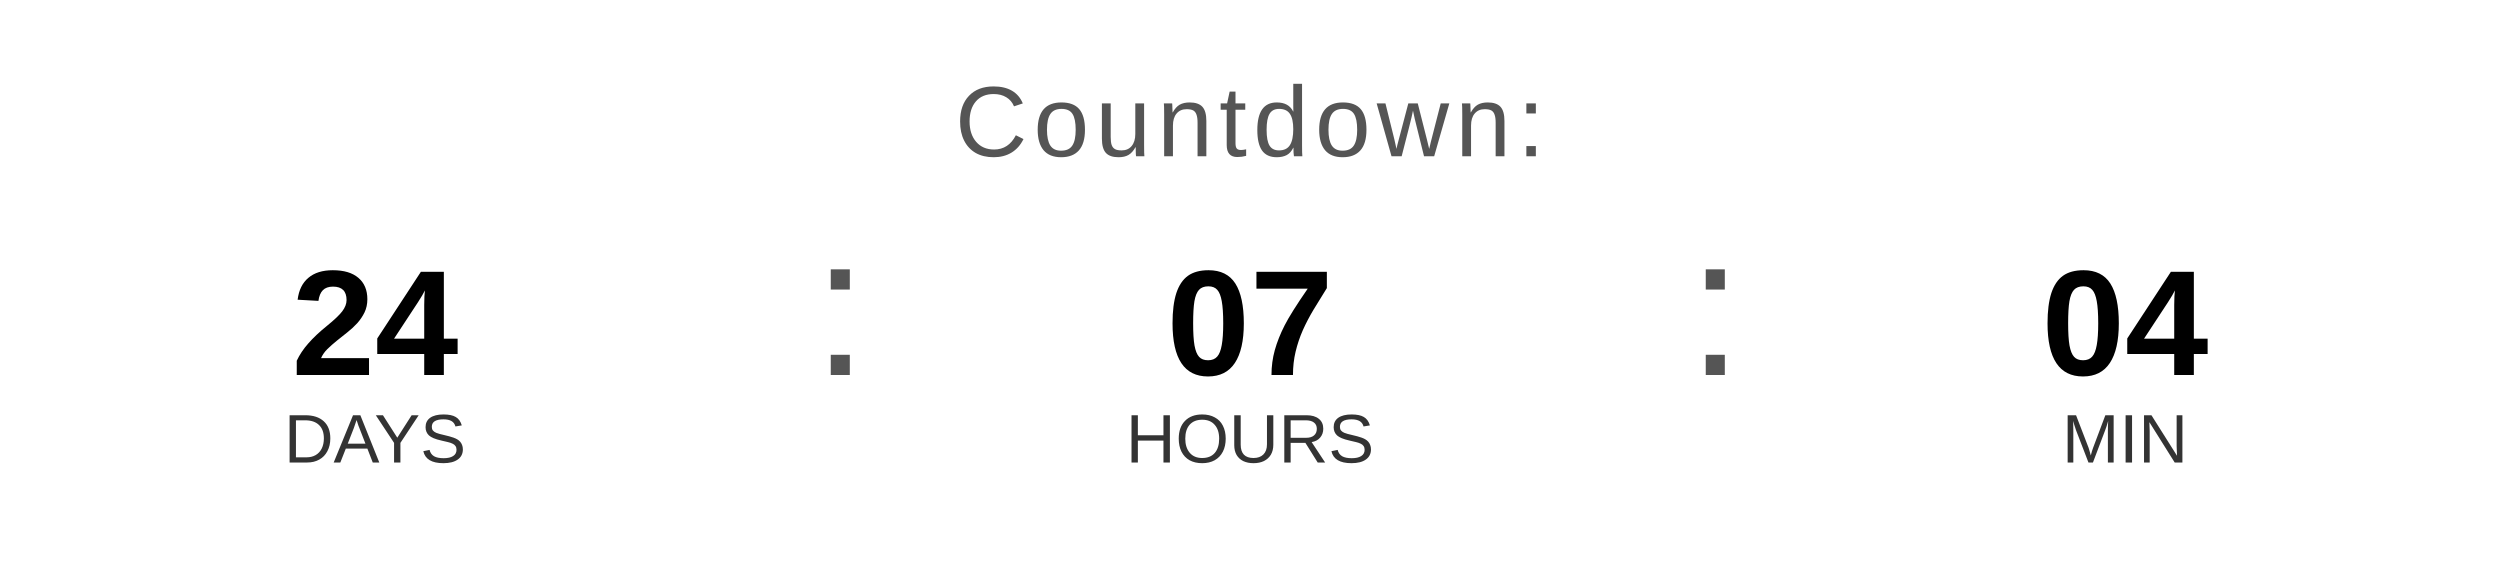
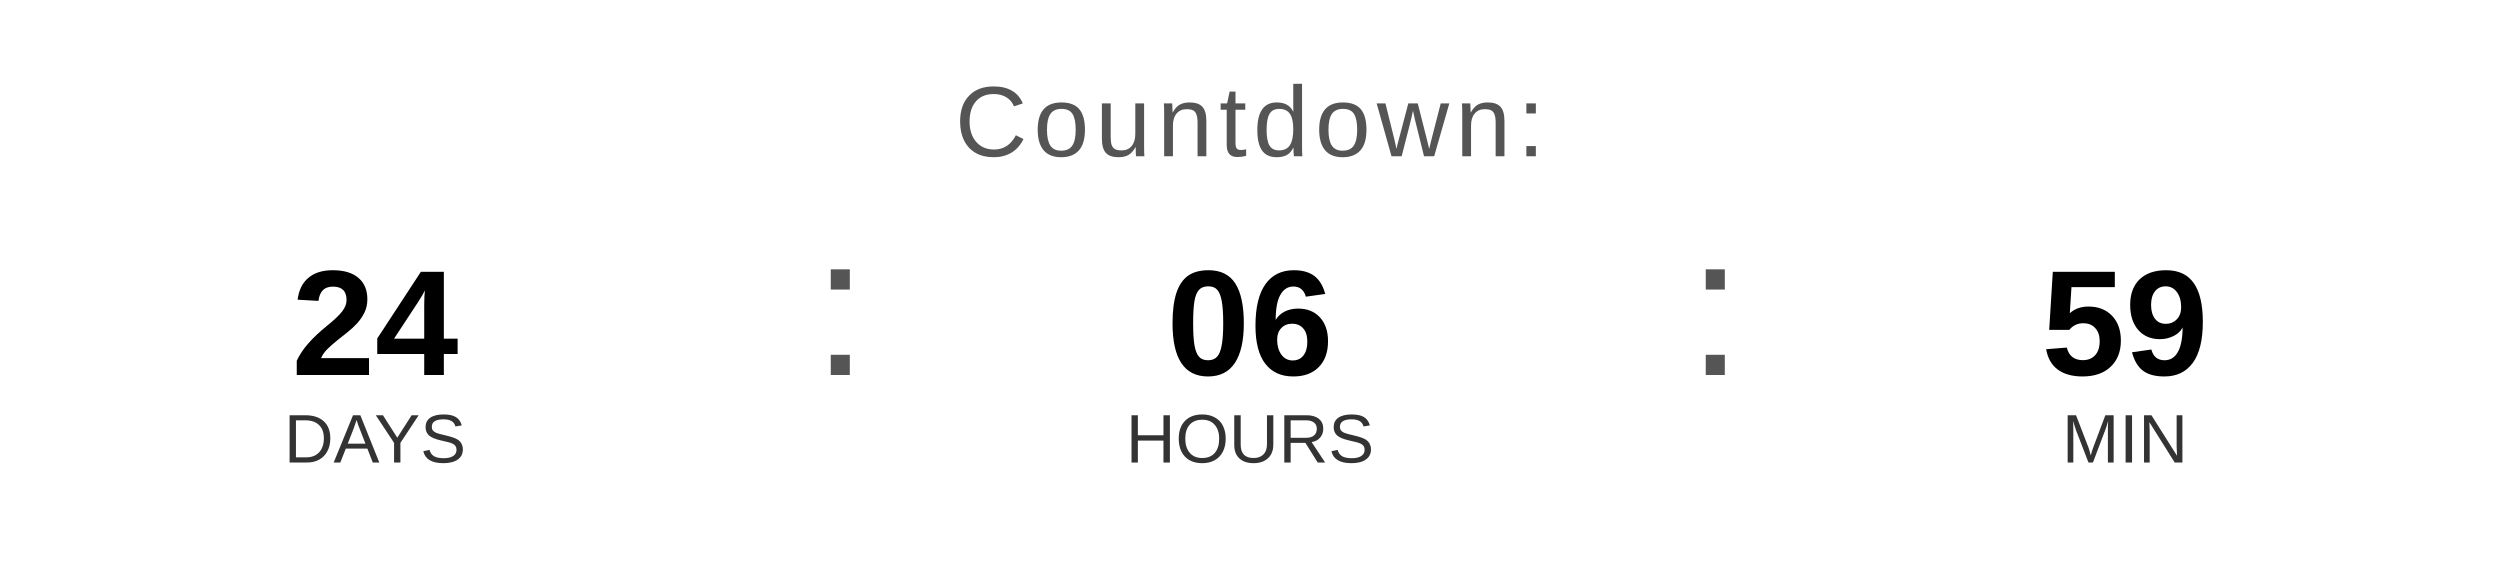
<svg xmlns="http://www.w3.org/2000/svg" width="400" height="90" viewBox="0 0 400 90">
  <text x="200" y="25" font-family="Arial, Helvetica, sans-serif" font-size="16" fill="#555555" text-anchor="middle" letter-spacing="1">
    Countdown:
  </text>
  <text x="60" y="60" font-family="Arial, Helvetica, sans-serif" font-size="24" font-weight="bold" fill="#000000" text-anchor="middle">24</text>
  <text x="60" y="74" font-family="Arial, Helvetica, sans-serif" font-size="11" fill="#333333" text-anchor="middle">DAYS</text>
  <text x="130" y="60" font-family="Arial, sans-serif" font-size="32" fill="#555555">:</text>
-   <text x="200" y="60" font-family="Arial, Helvetica, sans-serif" font-size="24" font-weight="bold" fill="#000000" text-anchor="middle">07</text>
+   <text x="200" y="60" font-family="Arial, Helvetica, sans-serif" font-size="24" font-weight="bold" fill="#000000" text-anchor="middle">06</text>
  <text x="200" y="74" font-family="Arial, Helvetica, sans-serif" font-size="11" fill="#333333" text-anchor="middle">HOURS</text>
  <text x="270" y="60" font-family="Arial, sans-serif" font-size="32" fill="#555555">:</text>
-   <text x="340" y="60" font-family="Arial, Helvetica, sans-serif" font-size="24" font-weight="bold" fill="#000000" text-anchor="middle">04</text>
+   <text x="340" y="60" font-family="Arial, Helvetica, sans-serif" font-size="24" font-weight="bold" fill="#000000" text-anchor="middle">59</text>
  <text x="340" y="74" font-family="Arial, Helvetica, sans-serif" font-size="11" fill="#333333" text-anchor="middle">MIN</text>
</svg>
